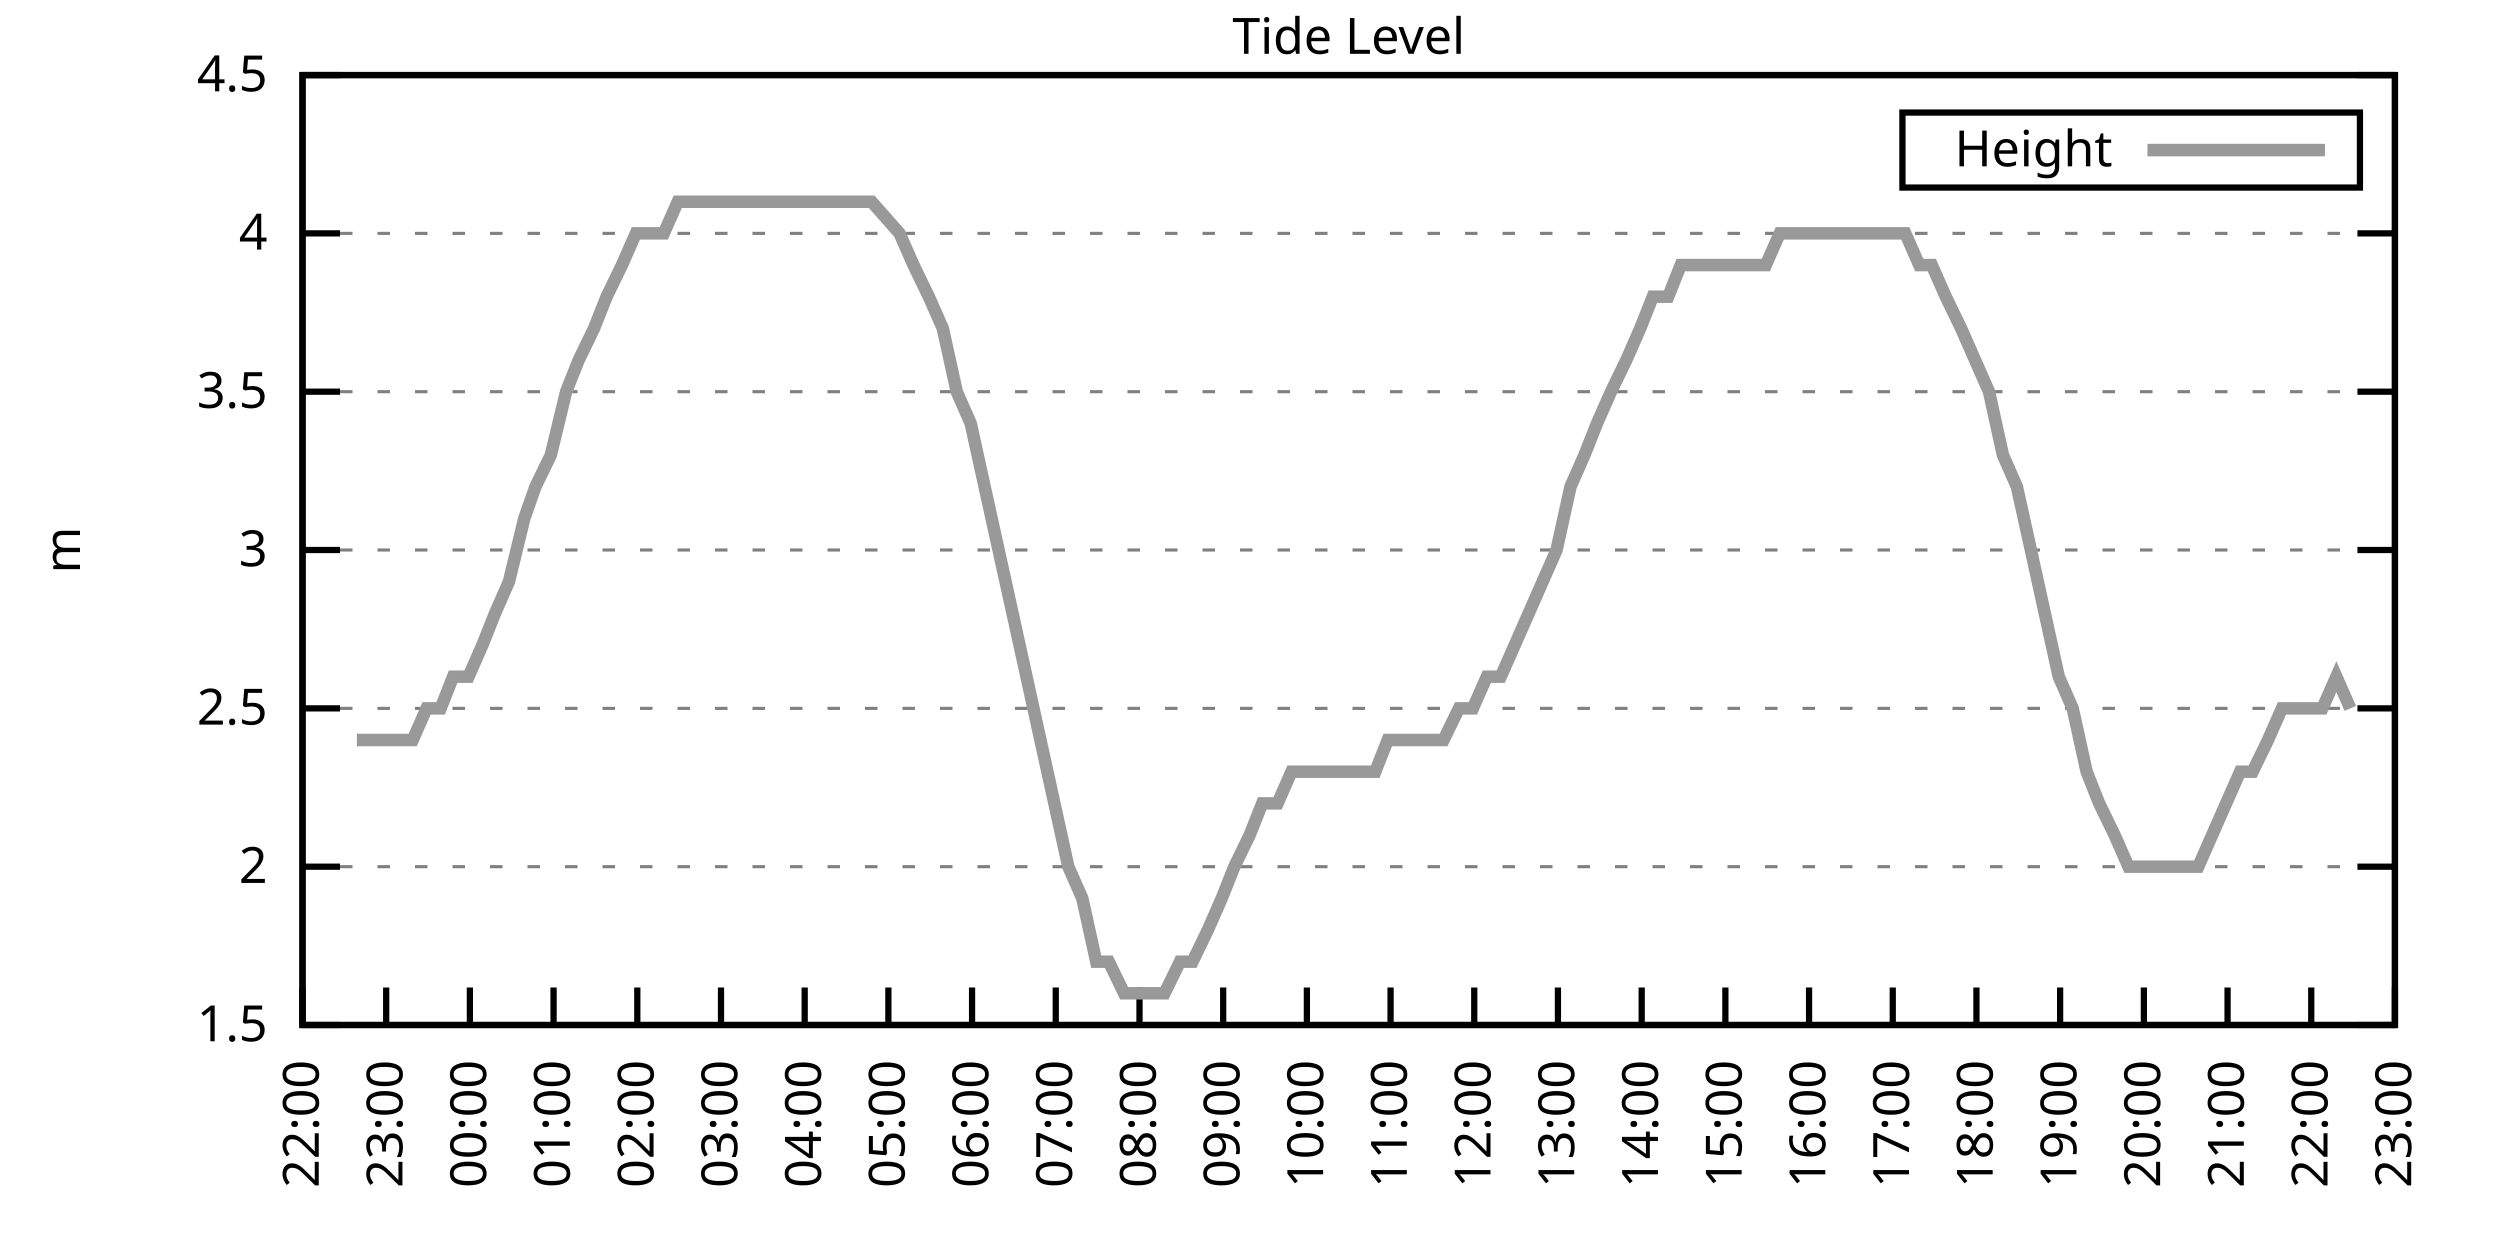
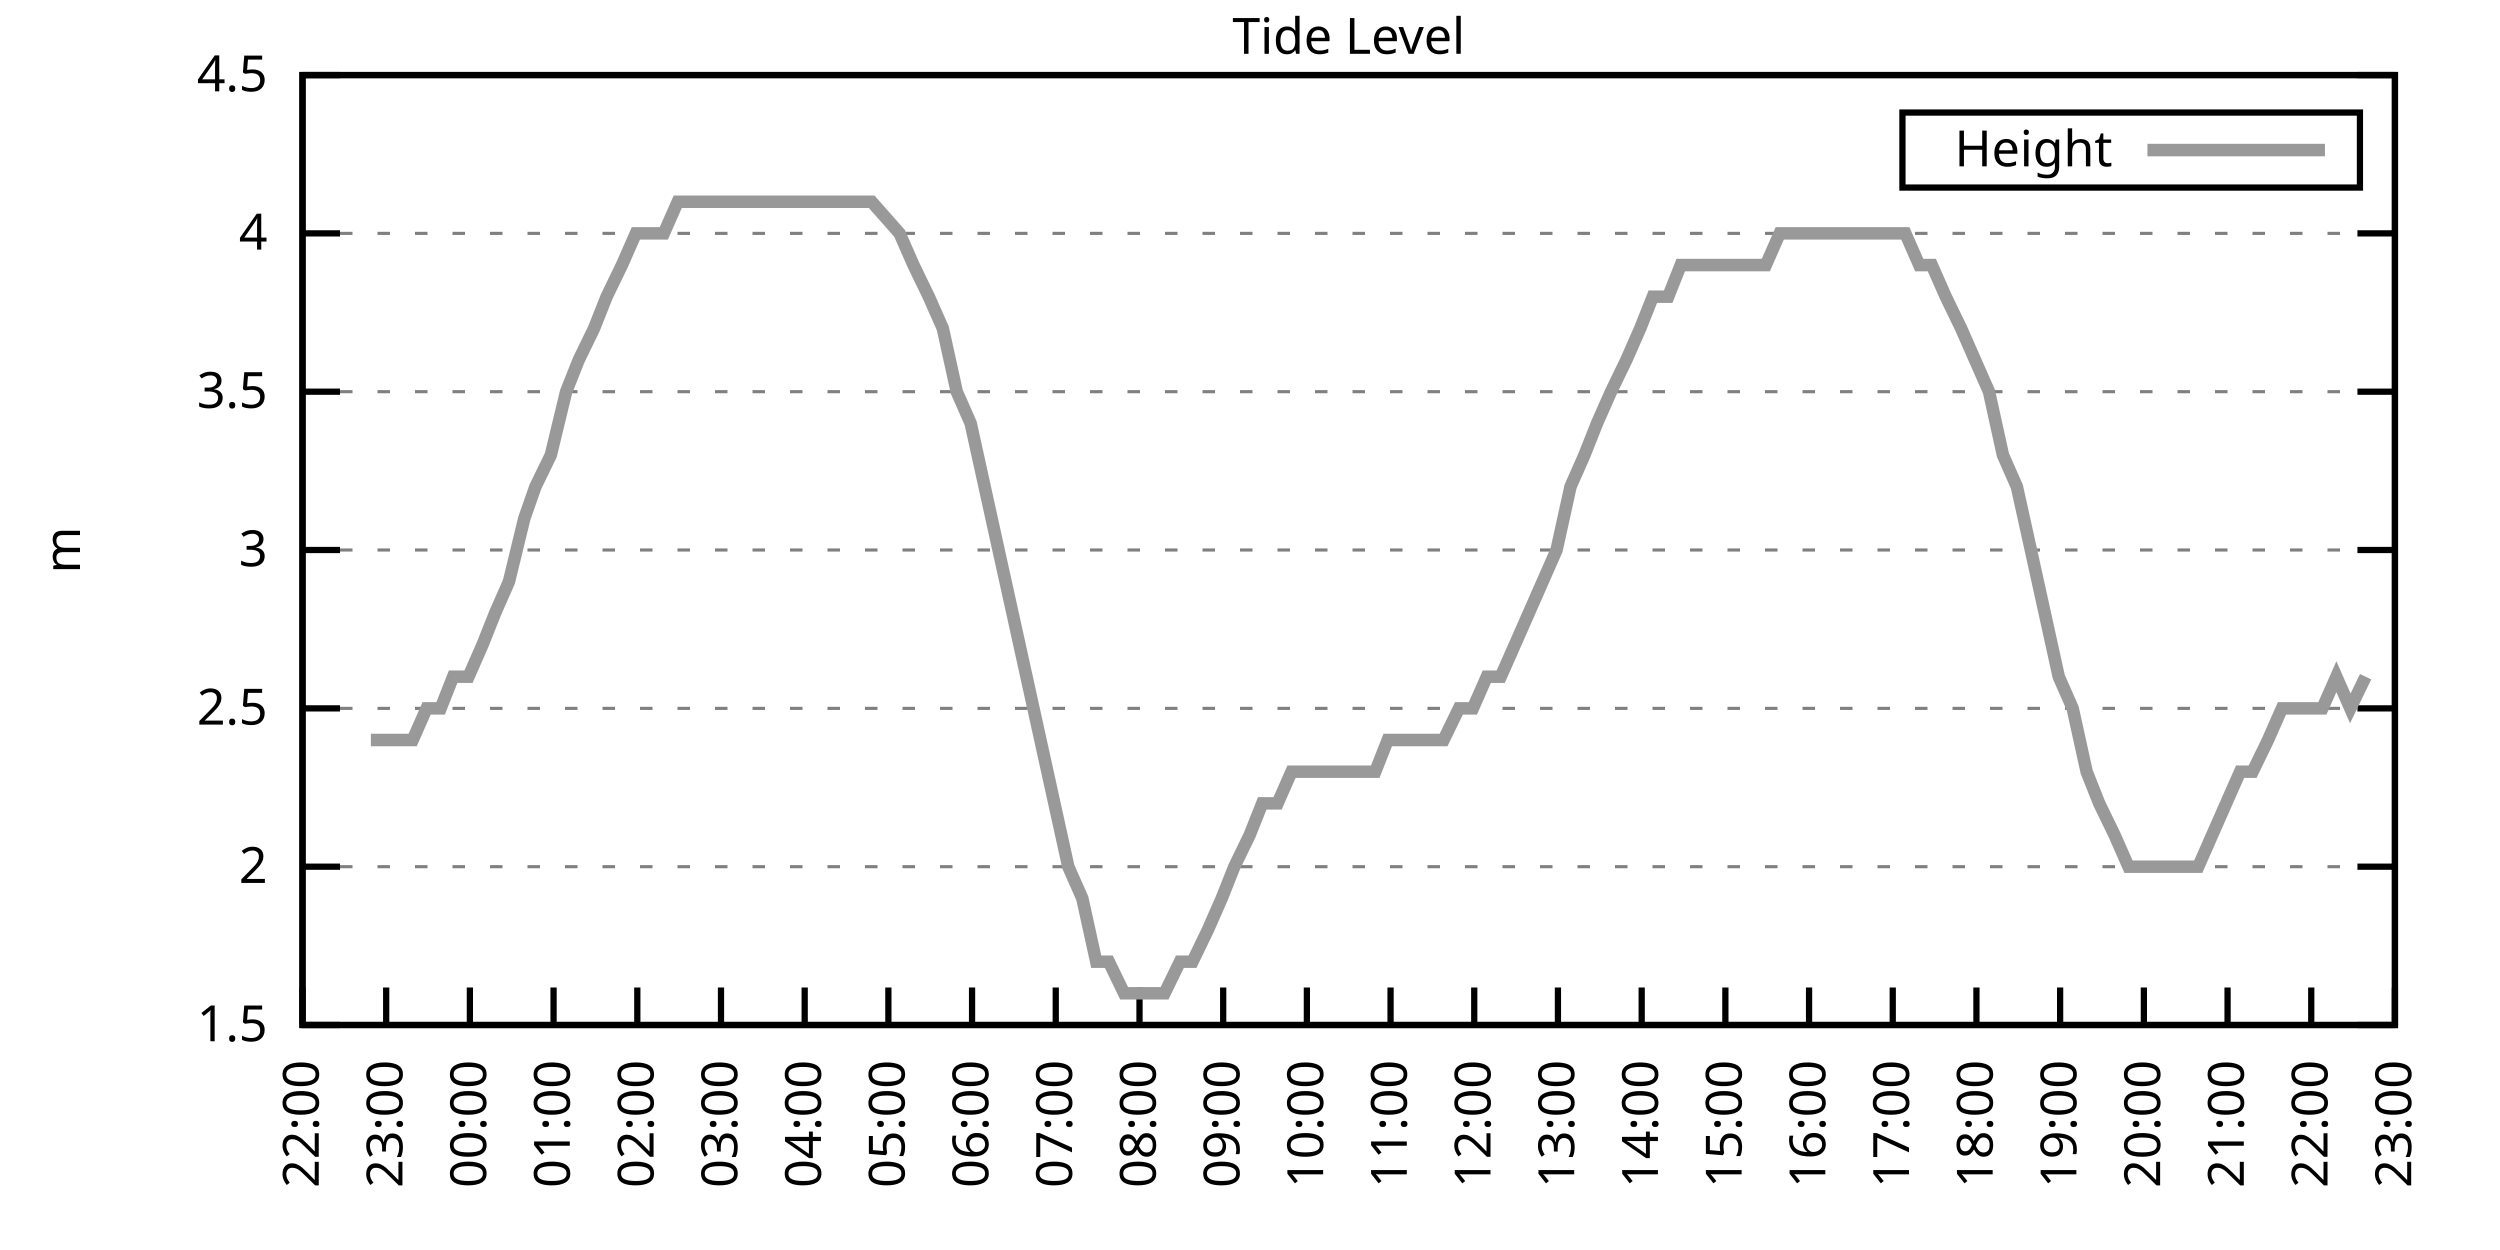
<svg xmlns="http://www.w3.org/2000/svg" xmlns:xlink="http://www.w3.org/1999/xlink" width="400" height="200" viewBox="0 0 400 200">
  <g id="gnuplot_canvas">
    <rect x="0" y="0" width="400" height="200" fill="none" />
    <defs>
      <circle id="gpDot" r="0.5" stroke-width="0.5" stroke="currentColor" />
      <path id="gpPt0" stroke-width="0.333" stroke="currentColor" d="M-1,0 h2 M0,-1 v2" />
      <path id="gpPt1" stroke-width="0.333" stroke="currentColor" d="M-1,-1 L1,1 M1,-1 L-1,1" />
      <path id="gpPt2" stroke-width="0.333" stroke="currentColor" d="M-1,0 L1,0 M0,-1 L0,1 M-1,-1 L1,1 M-1,1 L1,-1" />
      <rect id="gpPt3" stroke-width="0.333" stroke="currentColor" x="-1" y="-1" width="2" height="2" />
      <rect id="gpPt4" stroke-width="0.333" stroke="currentColor" fill="currentColor" x="-1" y="-1" width="2" height="2" />
      <circle id="gpPt5" stroke-width="0.333" stroke="currentColor" cx="0" cy="0" r="1" />
      <use xlink:href="#gpPt5" id="gpPt6" fill="currentColor" stroke="none" />
      <path id="gpPt7" stroke-width="0.333" stroke="currentColor" d="M0,-1.33 L-1.33,0.67 L1.33,0.67 z" />
      <use xlink:href="#gpPt7" id="gpPt8" fill="currentColor" stroke="none" />
      <use xlink:href="#gpPt7" id="gpPt9" stroke="currentColor" transform="rotate(180)" />
      <use xlink:href="#gpPt9" id="gpPt10" fill="currentColor" stroke="none" />
      <use xlink:href="#gpPt3" id="gpPt11" stroke="currentColor" transform="rotate(45)" />
      <use xlink:href="#gpPt11" id="gpPt12" fill="currentColor" stroke="none" />
      <path id="gpPt13" stroke-width="0.333" stroke="currentColor" d="M0,1.330 L1.265,0.411 L0.782,-1.067 L-0.782,-1.076 L-1.265,0.411 z" />
      <use xlink:href="#gpPt13" id="gpPt14" fill="currentColor" stroke="none" />
      <filter id="textbox" filterUnits="objectBoundingBox" x="0" y="0" height="1" width="1">
        <feFlood flood-color="white" flood-opacity="1" result="bgnd" />
        <feComposite in="SourceGraphic" in2="bgnd" operator="atop" />
      </filter>
      <filter id="greybox" filterUnits="objectBoundingBox" x="0" y="0" height="1" width="1">
        <feFlood flood-color="lightgrey" flood-opacity="1" result="grey" />
        <feComposite in="SourceGraphic" in2="grey" operator="atop" />
      </filter>
    </defs>
    <g fill="none" color="white" stroke="currentColor" stroke-width="1.00" stroke-linecap="butt" stroke-linejoin="miter">
</g>
    <g fill="none" color="black" stroke="currentColor" stroke-width="1.00" stroke-linecap="butt" stroke-linejoin="miter">
      <g stroke="none" shape-rendering="crispEdges">
        <polygon fill="rgb(255, 255, 255)" points="48.40,164.00 383.18,164.00 383.18,12.02 48.40,12.02 " />
      </g>
    </g>
    <g fill="none" color="black" stroke="currentColor" stroke-width="1.00" stroke-linecap="butt" stroke-linejoin="miter">
</g>
    <g fill="none" color="black" stroke="black" stroke-width="0.50" stroke-linecap="butt" stroke-linejoin="miter">
</g>
    <g fill="none" color="gray" stroke="currentColor" stroke-width="0.50" stroke-linecap="butt" stroke-linejoin="miter">
      <path stroke="gray" stroke-dasharray="2,4" class="gridline" d="M48.40,164.00 L383.19,164.00  " />
    </g>
    <g fill="none" color="gray" stroke="gray" stroke-width="1.00" stroke-linecap="butt" stroke-linejoin="miter">
</g>
    <g fill="none" color="black" stroke="currentColor" stroke-width="1.00" stroke-linecap="butt" stroke-linejoin="miter">
      <path stroke="black" d="M48.40,164.00 L54.40,164.00 M383.19,164.00 L377.19,164.00  " />
      <g transform="translate(42.80,166.60)" stroke="none" fill="black" font-family="Sans" font-size="8.00" text-anchor="end">
        <text>
          <tspan font-family="Sans"> 1.5</tspan>
        </text>
      </g>
    </g>
    <g fill="none" color="black" stroke="currentColor" stroke-width="1.00" stroke-linecap="butt" stroke-linejoin="miter">
</g>
    <g fill="none" color="black" stroke="black" stroke-width="0.50" stroke-linecap="butt" stroke-linejoin="miter">
</g>
    <g fill="none" color="gray" stroke="currentColor" stroke-width="0.50" stroke-linecap="butt" stroke-linejoin="miter">
      <path stroke="gray" stroke-dasharray="2,4" class="gridline" d="M48.40,138.67 L383.19,138.67  " />
    </g>
    <g fill="none" color="gray" stroke="gray" stroke-width="1.00" stroke-linecap="butt" stroke-linejoin="miter">
</g>
    <g fill="none" color="black" stroke="currentColor" stroke-width="1.00" stroke-linecap="butt" stroke-linejoin="miter">
      <path stroke="black" d="M48.40,138.67 L54.40,138.67 M383.19,138.67 L377.19,138.67  " />
      <g transform="translate(42.80,141.27)" stroke="none" fill="black" font-family="Sans" font-size="8.00" text-anchor="end">
        <text>
          <tspan font-family="Sans"> 2</tspan>
        </text>
      </g>
    </g>
    <g fill="none" color="black" stroke="currentColor" stroke-width="1.00" stroke-linecap="butt" stroke-linejoin="miter">
</g>
    <g fill="none" color="black" stroke="black" stroke-width="0.50" stroke-linecap="butt" stroke-linejoin="miter">
</g>
    <g fill="none" color="gray" stroke="currentColor" stroke-width="0.50" stroke-linecap="butt" stroke-linejoin="miter">
      <path stroke="gray" stroke-dasharray="2,4" class="gridline" d="M48.40,113.34 L383.19,113.34  " />
    </g>
    <g fill="none" color="gray" stroke="gray" stroke-width="1.00" stroke-linecap="butt" stroke-linejoin="miter">
</g>
    <g fill="none" color="black" stroke="currentColor" stroke-width="1.00" stroke-linecap="butt" stroke-linejoin="miter">
      <path stroke="black" d="M48.40,113.34 L54.40,113.34 M383.19,113.34 L377.19,113.34  " />
      <g transform="translate(42.80,115.94)" stroke="none" fill="black" font-family="Sans" font-size="8.00" text-anchor="end">
        <text>
          <tspan font-family="Sans"> 2.5</tspan>
        </text>
      </g>
    </g>
    <g fill="none" color="black" stroke="currentColor" stroke-width="1.00" stroke-linecap="butt" stroke-linejoin="miter">
</g>
    <g fill="none" color="black" stroke="black" stroke-width="0.50" stroke-linecap="butt" stroke-linejoin="miter">
</g>
    <g fill="none" color="gray" stroke="currentColor" stroke-width="0.50" stroke-linecap="butt" stroke-linejoin="miter">
      <path stroke="gray" stroke-dasharray="2,4" class="gridline" d="M48.40,88.00 L383.19,88.00  " />
    </g>
    <g fill="none" color="gray" stroke="gray" stroke-width="1.00" stroke-linecap="butt" stroke-linejoin="miter">
</g>
    <g fill="none" color="black" stroke="currentColor" stroke-width="1.00" stroke-linecap="butt" stroke-linejoin="miter">
      <path stroke="black" d="M48.40,88.00 L54.40,88.00 M383.19,88.00 L377.19,88.00  " />
      <g transform="translate(42.80,90.60)" stroke="none" fill="black" font-family="Sans" font-size="8.00" text-anchor="end">
        <text>
          <tspan font-family="Sans"> 3</tspan>
        </text>
      </g>
    </g>
    <g fill="none" color="black" stroke="currentColor" stroke-width="1.00" stroke-linecap="butt" stroke-linejoin="miter">
</g>
    <g fill="none" color="black" stroke="black" stroke-width="0.50" stroke-linecap="butt" stroke-linejoin="miter">
</g>
    <g fill="none" color="gray" stroke="currentColor" stroke-width="0.50" stroke-linecap="butt" stroke-linejoin="miter">
      <path stroke="gray" stroke-dasharray="2,4" class="gridline" d="M48.40,62.67 L383.19,62.67  " />
    </g>
    <g fill="none" color="gray" stroke="gray" stroke-width="1.00" stroke-linecap="butt" stroke-linejoin="miter">
</g>
    <g fill="none" color="black" stroke="currentColor" stroke-width="1.00" stroke-linecap="butt" stroke-linejoin="miter">
      <path stroke="black" d="M48.40,62.67 L54.40,62.67 M383.19,62.67 L377.19,62.67  " />
      <g transform="translate(42.80,65.27)" stroke="none" fill="black" font-family="Sans" font-size="8.00" text-anchor="end">
        <text>
          <tspan font-family="Sans"> 3.5</tspan>
        </text>
      </g>
    </g>
    <g fill="none" color="black" stroke="currentColor" stroke-width="1.00" stroke-linecap="butt" stroke-linejoin="miter">
</g>
    <g fill="none" color="black" stroke="black" stroke-width="0.50" stroke-linecap="butt" stroke-linejoin="miter">
</g>
    <g fill="none" color="gray" stroke="currentColor" stroke-width="0.50" stroke-linecap="butt" stroke-linejoin="miter">
      <path stroke="gray" stroke-dasharray="2,4" class="gridline" d="M48.40,37.34 L383.19,37.34  " />
    </g>
    <g fill="none" color="gray" stroke="gray" stroke-width="1.00" stroke-linecap="butt" stroke-linejoin="miter">
</g>
    <g fill="none" color="black" stroke="currentColor" stroke-width="1.00" stroke-linecap="butt" stroke-linejoin="miter">
      <path stroke="black" d="M48.40,37.34 L54.40,37.34 M383.19,37.34 L377.19,37.34  " />
      <g transform="translate(42.80,39.94)" stroke="none" fill="black" font-family="Sans" font-size="8.00" text-anchor="end">
        <text>
          <tspan font-family="Sans"> 4</tspan>
        </text>
      </g>
    </g>
    <g fill="none" color="black" stroke="currentColor" stroke-width="1.00" stroke-linecap="butt" stroke-linejoin="miter">
</g>
    <g fill="none" color="black" stroke="black" stroke-width="0.50" stroke-linecap="butt" stroke-linejoin="miter">
</g>
    <g fill="none" color="gray" stroke="currentColor" stroke-width="0.50" stroke-linecap="butt" stroke-linejoin="miter">
      <path stroke="gray" stroke-dasharray="2,4" class="gridline" d="M48.40,12.01 L383.19,12.01  " />
    </g>
    <g fill="none" color="gray" stroke="gray" stroke-width="1.00" stroke-linecap="butt" stroke-linejoin="miter">
</g>
    <g fill="none" color="black" stroke="currentColor" stroke-width="1.00" stroke-linecap="butt" stroke-linejoin="miter">
      <path stroke="black" d="M48.40,12.01 L54.40,12.01 M383.19,12.01 L377.19,12.01  " />
      <g transform="translate(42.80,14.61)" stroke="none" fill="black" font-family="Sans" font-size="8.00" text-anchor="end">
        <text>
          <tspan font-family="Sans"> 4.5</tspan>
        </text>
      </g>
    </g>
    <g fill="none" color="black" stroke="currentColor" stroke-width="1.00" stroke-linecap="butt" stroke-linejoin="miter">
      <path stroke="black" d="M48.40,164.00 L48.40,158.00  " />
      <g transform="translate(51.00,169.60) rotate(270.00)" stroke="none" fill="black" font-family="Sans" font-size="8.00" text-anchor="end">
        <text>
          <tspan font-family="Sans">22:00</tspan>
        </text>
      </g>
    </g>
    <g fill="none" color="black" stroke="currentColor" stroke-width="1.00" stroke-linecap="butt" stroke-linejoin="miter">
      <path stroke="black" d="M61.79,164.00 L61.79,158.00  " />
      <g transform="translate(64.39,169.60) rotate(270.00)" stroke="none" fill="black" font-family="Sans" font-size="8.00" text-anchor="end">
        <text>
          <tspan font-family="Sans">23:00</tspan>
        </text>
      </g>
    </g>
    <g fill="none" color="black" stroke="currentColor" stroke-width="1.00" stroke-linecap="butt" stroke-linejoin="miter">
      <path stroke="black" d="M75.18,164.00 L75.18,158.00  " />
      <g transform="translate(77.78,169.60) rotate(270.00)" stroke="none" fill="black" font-family="Sans" font-size="8.00" text-anchor="end">
        <text>
          <tspan font-family="Sans">00:00</tspan>
        </text>
      </g>
    </g>
    <g fill="none" color="black" stroke="currentColor" stroke-width="1.00" stroke-linecap="butt" stroke-linejoin="miter">
      <path stroke="black" d="M88.57,164.00 L88.57,158.00  " />
      <g transform="translate(91.17,169.60) rotate(270.00)" stroke="none" fill="black" font-family="Sans" font-size="8.00" text-anchor="end">
        <text>
          <tspan font-family="Sans">01:00</tspan>
        </text>
      </g>
    </g>
    <g fill="none" color="black" stroke="currentColor" stroke-width="1.00" stroke-linecap="butt" stroke-linejoin="miter">
      <path stroke="black" d="M101.97,164.00 L101.97,158.00  " />
      <g transform="translate(104.57,169.60) rotate(270.00)" stroke="none" fill="black" font-family="Sans" font-size="8.00" text-anchor="end">
        <text>
          <tspan font-family="Sans">02:00</tspan>
        </text>
      </g>
    </g>
    <g fill="none" color="black" stroke="currentColor" stroke-width="1.00" stroke-linecap="butt" stroke-linejoin="miter">
      <path stroke="black" d="M115.36,164.00 L115.36,158.00  " />
      <g transform="translate(117.96,169.60) rotate(270.00)" stroke="none" fill="black" font-family="Sans" font-size="8.00" text-anchor="end">
        <text>
          <tspan font-family="Sans">03:00</tspan>
        </text>
      </g>
    </g>
    <g fill="none" color="black" stroke="currentColor" stroke-width="1.00" stroke-linecap="butt" stroke-linejoin="miter">
      <path stroke="black" d="M128.75,164.00 L128.75,158.00  " />
      <g transform="translate(131.35,169.60) rotate(270.00)" stroke="none" fill="black" font-family="Sans" font-size="8.00" text-anchor="end">
        <text>
          <tspan font-family="Sans">04:00</tspan>
        </text>
      </g>
    </g>
    <g fill="none" color="black" stroke="currentColor" stroke-width="1.00" stroke-linecap="butt" stroke-linejoin="miter">
      <path stroke="black" d="M142.14,164.00 L142.14,158.00  " />
      <g transform="translate(144.74,169.60) rotate(270.00)" stroke="none" fill="black" font-family="Sans" font-size="8.00" text-anchor="end">
        <text>
          <tspan font-family="Sans">05:00</tspan>
        </text>
      </g>
    </g>
    <g fill="none" color="black" stroke="currentColor" stroke-width="1.00" stroke-linecap="butt" stroke-linejoin="miter">
      <path stroke="black" d="M155.53,164.00 L155.53,158.00  " />
      <g transform="translate(158.13,169.60) rotate(270.00)" stroke="none" fill="black" font-family="Sans" font-size="8.00" text-anchor="end">
        <text>
          <tspan font-family="Sans">06:00</tspan>
        </text>
      </g>
    </g>
    <g fill="none" color="black" stroke="currentColor" stroke-width="1.00" stroke-linecap="butt" stroke-linejoin="miter">
      <path stroke="black" d="M168.92,164.00 L168.92,158.00  " />
      <g transform="translate(171.52,169.60) rotate(270.00)" stroke="none" fill="black" font-family="Sans" font-size="8.00" text-anchor="end">
        <text>
          <tspan font-family="Sans">07:00</tspan>
        </text>
      </g>
    </g>
    <g fill="none" color="black" stroke="currentColor" stroke-width="1.00" stroke-linecap="butt" stroke-linejoin="miter">
      <path stroke="black" d="M182.32,164.00 L182.32,158.00  " />
      <g transform="translate(184.92,169.60) rotate(270.00)" stroke="none" fill="black" font-family="Sans" font-size="8.00" text-anchor="end">
        <text>
          <tspan font-family="Sans">08:00</tspan>
        </text>
      </g>
    </g>
    <g fill="none" color="black" stroke="currentColor" stroke-width="1.00" stroke-linecap="butt" stroke-linejoin="miter">
      <path stroke="black" d="M195.71,164.00 L195.71,158.00  " />
      <g transform="translate(198.31,169.60) rotate(270.00)" stroke="none" fill="black" font-family="Sans" font-size="8.00" text-anchor="end">
        <text>
          <tspan font-family="Sans">09:00</tspan>
        </text>
      </g>
    </g>
    <g fill="none" color="black" stroke="currentColor" stroke-width="1.00" stroke-linecap="butt" stroke-linejoin="miter">
      <path stroke="black" d="M209.10,164.00 L209.10,158.00  " />
      <g transform="translate(211.70,169.60) rotate(270.00)" stroke="none" fill="black" font-family="Sans" font-size="8.00" text-anchor="end">
        <text>
          <tspan font-family="Sans">10:00</tspan>
        </text>
      </g>
    </g>
    <g fill="none" color="black" stroke="currentColor" stroke-width="1.00" stroke-linecap="butt" stroke-linejoin="miter">
      <path stroke="black" d="M222.49,164.00 L222.49,158.00  " />
      <g transform="translate(225.09,169.60) rotate(270.00)" stroke="none" fill="black" font-family="Sans" font-size="8.00" text-anchor="end">
        <text>
          <tspan font-family="Sans">11:00</tspan>
        </text>
      </g>
    </g>
    <g fill="none" color="black" stroke="currentColor" stroke-width="1.00" stroke-linecap="butt" stroke-linejoin="miter">
      <path stroke="black" d="M235.88,164.00 L235.88,158.00  " />
      <g transform="translate(238.48,169.60) rotate(270.00)" stroke="none" fill="black" font-family="Sans" font-size="8.00" text-anchor="end">
        <text>
          <tspan font-family="Sans">12:00</tspan>
        </text>
      </g>
    </g>
    <g fill="none" color="black" stroke="currentColor" stroke-width="1.00" stroke-linecap="butt" stroke-linejoin="miter">
      <path stroke="black" d="M249.27,164.00 L249.27,158.00  " />
      <g transform="translate(251.87,169.60) rotate(270.00)" stroke="none" fill="black" font-family="Sans" font-size="8.00" text-anchor="end">
        <text>
          <tspan font-family="Sans">13:00</tspan>
        </text>
      </g>
    </g>
    <g fill="none" color="black" stroke="currentColor" stroke-width="1.00" stroke-linecap="butt" stroke-linejoin="miter">
      <path stroke="black" d="M262.67,164.00 L262.67,158.00  " />
      <g transform="translate(265.27,169.60) rotate(270.00)" stroke="none" fill="black" font-family="Sans" font-size="8.00" text-anchor="end">
        <text>
          <tspan font-family="Sans">14:00</tspan>
        </text>
      </g>
    </g>
    <g fill="none" color="black" stroke="currentColor" stroke-width="1.00" stroke-linecap="butt" stroke-linejoin="miter">
      <path stroke="black" d="M276.06,164.00 L276.06,158.00  " />
      <g transform="translate(278.66,169.60) rotate(270.00)" stroke="none" fill="black" font-family="Sans" font-size="8.00" text-anchor="end">
        <text>
          <tspan font-family="Sans">15:00</tspan>
        </text>
      </g>
    </g>
    <g fill="none" color="black" stroke="currentColor" stroke-width="1.00" stroke-linecap="butt" stroke-linejoin="miter">
      <path stroke="black" d="M289.45,164.00 L289.45,158.00  " />
      <g transform="translate(292.05,169.60) rotate(270.00)" stroke="none" fill="black" font-family="Sans" font-size="8.00" text-anchor="end">
        <text>
          <tspan font-family="Sans">16:00</tspan>
        </text>
      </g>
    </g>
    <g fill="none" color="black" stroke="currentColor" stroke-width="1.00" stroke-linecap="butt" stroke-linejoin="miter">
      <path stroke="black" d="M302.84,164.00 L302.84,158.00  " />
      <g transform="translate(305.44,169.60) rotate(270.00)" stroke="none" fill="black" font-family="Sans" font-size="8.00" text-anchor="end">
        <text>
          <tspan font-family="Sans">17:00</tspan>
        </text>
      </g>
    </g>
    <g fill="none" color="black" stroke="currentColor" stroke-width="1.00" stroke-linecap="butt" stroke-linejoin="miter">
      <path stroke="black" d="M316.23,164.00 L316.23,158.00  " />
      <g transform="translate(318.83,169.60) rotate(270.00)" stroke="none" fill="black" font-family="Sans" font-size="8.00" text-anchor="end">
        <text>
          <tspan font-family="Sans">18:00</tspan>
        </text>
      </g>
    </g>
    <g fill="none" color="black" stroke="currentColor" stroke-width="1.00" stroke-linecap="butt" stroke-linejoin="miter">
      <path stroke="black" d="M329.62,164.00 L329.62,158.00  " />
      <g transform="translate(332.22,169.60) rotate(270.00)" stroke="none" fill="black" font-family="Sans" font-size="8.00" text-anchor="end">
        <text>
          <tspan font-family="Sans">19:00</tspan>
        </text>
      </g>
    </g>
    <g fill="none" color="black" stroke="currentColor" stroke-width="1.00" stroke-linecap="butt" stroke-linejoin="miter">
      <path stroke="black" d="M343.02,164.00 L343.02,158.00  " />
      <g transform="translate(345.62,169.60) rotate(270.00)" stroke="none" fill="black" font-family="Sans" font-size="8.00" text-anchor="end">
        <text>
          <tspan font-family="Sans">20:00</tspan>
        </text>
      </g>
    </g>
    <g fill="none" color="black" stroke="currentColor" stroke-width="1.00" stroke-linecap="butt" stroke-linejoin="miter">
      <path stroke="black" d="M356.41,164.00 L356.41,158.00  " />
      <g transform="translate(359.01,169.60) rotate(270.00)" stroke="none" fill="black" font-family="Sans" font-size="8.00" text-anchor="end">
        <text>
          <tspan font-family="Sans">21:00</tspan>
        </text>
      </g>
    </g>
    <g fill="none" color="black" stroke="currentColor" stroke-width="1.00" stroke-linecap="butt" stroke-linejoin="miter">
      <path stroke="black" d="M369.80,164.00 L369.80,158.00  " />
      <g transform="translate(372.40,169.60) rotate(270.00)" stroke="none" fill="black" font-family="Sans" font-size="8.00" text-anchor="end">
        <text>
          <tspan font-family="Sans">22:00</tspan>
        </text>
      </g>
    </g>
    <g fill="none" color="black" stroke="currentColor" stroke-width="1.00" stroke-linecap="butt" stroke-linejoin="miter">
      <path stroke="black" d="M383.19,164.00 L383.19,158.00  " />
      <g transform="translate(385.79,169.60) rotate(270.00)" stroke="none" fill="black" font-family="Sans" font-size="8.00" text-anchor="end">
        <text>
          <tspan font-family="Sans">23:00</tspan>
        </text>
      </g>
    </g>
    <g fill="none" color="black" stroke="currentColor" stroke-width="1.00" stroke-linecap="butt" stroke-linejoin="miter">
</g>
    <g fill="none" color="black" stroke="currentColor" stroke-width="1.00" stroke-linecap="butt" stroke-linejoin="miter">
      <path stroke="black" d="M48.40,12.01 L48.40,164.00 L383.19,164.00 L383.19,12.01 L48.40,12.01 Z  " />
    </g>
    <g fill="none" color="black" stroke="currentColor" stroke-width="1.00" stroke-linecap="butt" stroke-linejoin="miter">
</g>
    <g fill="none" color="black" stroke="currentColor" stroke-width="1.00" stroke-linecap="butt" stroke-linejoin="miter">
      <path stroke="black" d="M304.39,30.01 L304.39,18.01 L377.59,18.01 L377.59,30.01 L304.39,30.01 Z  " />
    </g>
    <g id="Tide_level_plot_1">
      <g fill="none" color="white" stroke="black" stroke-width="2.00" stroke-linecap="butt" stroke-linejoin="miter">
</g>
      <g fill="none" color="black" stroke="currentColor" stroke-width="2.00" stroke-linecap="butt" stroke-linejoin="miter">
        <g transform="translate(337.99,26.61)" stroke="none" fill="black" font-family="Sans" font-size="8.00" text-anchor="end">
          <text>
            <tspan font-family="Sans">Height</tspan>
          </text>
        </g>
      </g>
      <g fill="none" color="black" stroke="currentColor" stroke-width="2.00" stroke-linecap="butt" stroke-linejoin="miter">
-         <path stroke="rgb(153, 153, 153)" d="M343.59,24.01 L371.99,24.01 M57.10,118.40 L59.34,118.40 L61.57,118.40 L63.58,118.40 L66.03,118.40 L68.26,113.34   L70.50,113.34 L72.50,108.27 L74.96,108.27 L77.19,103.20 L79.20,98.14 L81.43,93.07 L83.89,82.94 L85.67,77.87   L88.13,72.81 L90.58,62.67 L92.59,57.61 L95.05,52.54 L97.06,47.47 L99.51,42.41 L101.74,37.34 L103.98,37.34   L106.21,37.34 L108.44,32.28 L110.67,32.28 L112.68,32.28 L117.37,32.28 L119.38,32.28 L121.83,32.28 L123.84,32.28   L126.07,32.28 L128.53,32.28 L130.54,32.28 L132.77,32.28 L135.00,32.28 L137.23,32.28 L139.46,32.28 L143.93,37.34   L146.16,42.41 L148.61,47.47 L150.85,52.54 L153.08,62.67 L155.31,67.74 L157.54,77.87 L159.77,88.00 L162.01,98.14   L164.24,108.27 L166.47,118.40 L168.70,128.54 L170.93,138.67 L173.17,143.73 L175.40,153.87 L177.41,153.87 L179.86,158.93   L181.87,158.93 L184.10,158.93 L186.33,158.93 L188.79,153.87 L190.80,153.87 L193.25,148.80 L195.48,143.73 L197.49,138.67   L199.95,133.60 L201.96,128.54 L204.41,128.54 L206.64,123.47 L208.65,123.47 L210.88,123.47 L213.12,123.47 L215.57,123.47   L217.80,123.47 L220.04,123.47 L222.04,118.40 L224.50,118.40 L226.73,118.40 L228.96,118.40 L230.97,118.40 L233.43,113.34   L235.66,113.34 L237.89,108.27 L240.12,108.27 L242.36,103.20 L244.59,98.14 L246.82,93.07 L249.05,88.00 L251.28,77.87   L253.51,72.81 L255.52,67.74 L257.76,62.67 L260.21,57.61 L262.44,52.54 L264.45,47.47 L266.91,47.47 L268.92,42.41   L271.37,42.41 L273.60,42.41 L275.61,42.41 L277.84,42.41 L280.30,42.41 L282.53,42.41 L284.76,37.34 L286.99,37.34   L289.23,37.34 L291.46,37.34 L293.69,37.34 L295.92,37.34 L298.15,37.34 L300.16,37.34 L302.39,37.34 L304.85,37.34   L307.08,42.41 L309.09,42.41 L311.32,47.47 L313.78,52.54 L316.01,57.61 L318.24,62.67 L320.47,72.81 L322.70,77.87   L324.94,88.00 L327.17,98.14 L329.40,108.27 L331.63,113.34 L333.86,123.47 L335.87,128.54 L338.33,133.60 L340.56,138.67   L342.57,138.67 L345.02,138.67 L347.03,138.67 L349.49,138.67 L351.72,138.67 L353.95,133.60 L356.18,128.54 L358.42,123.47   L360.42,123.47 L362.88,118.40 L365.11,113.34 L367.34,113.34 L369.35,113.34 L371.58,113.34 L373.82,108.27 L376.05,113.34    " />
+         <path stroke="rgb(153, 153, 153)" d="M343.59,24.01 L371.99,24.01 M59.34,118.40 L61.57,118.40 L63.58,118.40 L66.03,118.40 L68.26,113.34 L70.50,113.34   L72.50,108.27 L74.96,108.27 L77.19,103.20 L79.20,98.14 L81.43,93.07 L83.89,82.94 L85.67,77.87 L88.13,72.81   L90.58,62.67 L92.59,57.61 L95.05,52.54 L97.06,47.47 L99.51,42.41 L101.74,37.34 L103.98,37.34 L106.21,37.34   L108.44,32.28 L110.67,32.28 L112.68,32.28 L117.37,32.28 L119.38,32.28 L121.83,32.28 L123.84,32.28 L126.07,32.28   L128.53,32.28 L130.54,32.28 L132.77,32.28 L135.00,32.28 L137.23,32.28 L139.46,32.28 L143.93,37.34 L146.16,42.41   L148.61,47.47 L150.85,52.54 L153.08,62.67 L155.31,67.74 L157.54,77.87 L159.77,88.00 L162.01,98.14 L164.24,108.27   L166.47,118.40 L168.70,128.54 L170.93,138.67 L173.17,143.73 L175.40,153.87 L177.41,153.87 L179.86,158.93 L181.87,158.93   L184.10,158.93 L186.33,158.93 L188.79,153.87 L190.80,153.87 L193.25,148.80 L195.48,143.73 L197.49,138.67 L199.95,133.60   L201.96,128.54 L204.41,128.54 L206.64,123.47 L208.65,123.47 L210.88,123.47 L213.12,123.47 L215.57,123.47 L217.80,123.47   L220.04,123.47 L222.04,118.40 L224.50,118.40 L226.73,118.40 L228.96,118.40 L230.97,118.40 L233.43,113.34 L235.66,113.34   L237.89,108.27 L240.12,108.27 L242.36,103.20 L244.59,98.14 L246.82,93.07 L249.05,88.00 L251.28,77.87 L253.51,72.81   L255.52,67.74 L257.76,62.67 L260.21,57.61 L262.44,52.54 L264.45,47.47 L266.91,47.47 L268.92,42.41 L271.37,42.41   L273.60,42.41 L275.61,42.41 L277.84,42.41 L280.30,42.41 L282.53,42.41 L284.76,37.34 L286.99,37.34 L289.23,37.34   L291.46,37.34 L293.69,37.34 L295.92,37.34 L298.15,37.34 L300.16,37.34 L302.39,37.34 L304.85,37.34 L307.08,42.41   L309.09,42.41 L311.32,47.47 L313.78,52.54 L316.01,57.61 L318.24,62.67 L320.47,72.81 L322.70,77.87 L324.94,88.00   L327.17,98.14 L329.40,108.27 L331.63,113.34 L333.86,123.47 L335.87,128.54 L338.33,133.60 L340.56,138.67 L342.57,138.67   L345.02,138.67 L347.03,138.67 L349.49,138.67 L351.72,138.67 L353.95,133.60 L356.18,128.54 L358.42,123.47 L360.42,123.47   L362.88,118.40 L365.11,113.34 L367.34,113.34 L369.35,113.34 L371.58,113.34 L373.82,108.27 L376.05,113.34 L378.50,108.27    " />
      </g>
    </g>
    <g fill="none" color="black" stroke="currentColor" stroke-width="2.00" stroke-linecap="butt" stroke-linejoin="miter">
</g>
    <g fill="none" color="black" stroke="black" stroke-width="1.00" stroke-linecap="butt" stroke-linejoin="miter">
</g>
    <g fill="none" color="black" stroke="currentColor" stroke-width="1.00" stroke-linecap="butt" stroke-linejoin="miter">
      <path stroke="black" d="M48.40,12.01 L48.40,164.00 L383.19,164.00 L383.19,12.01 L48.40,12.01 Z  " />
      <g transform="translate(12.80,88.01) rotate(270.00)" stroke="none" fill="black" font-family="Sans" font-size="8.00" text-anchor="middle">
        <text>
          <tspan font-family="Sans">m</tspan>
        </text>
      </g>
    </g>
    <g fill="none" color="black" stroke="currentColor" stroke-width="1.00" stroke-linecap="butt" stroke-linejoin="miter">
</g>
    <g fill="none" color="black" stroke="currentColor" stroke-width="1.00" stroke-linecap="butt" stroke-linejoin="miter">
      <g transform="translate(215.79,8.61)" stroke="none" fill="black" font-family="Sans" font-size="8.00" text-anchor="middle">
        <text>
          <tspan font-family="Sans">Tide Level</tspan>
        </text>
      </g>
    </g>
    <g fill="none" color="black" stroke="currentColor" stroke-width="1.00" stroke-linecap="butt" stroke-linejoin="miter">
</g>
  </g>
</svg>
